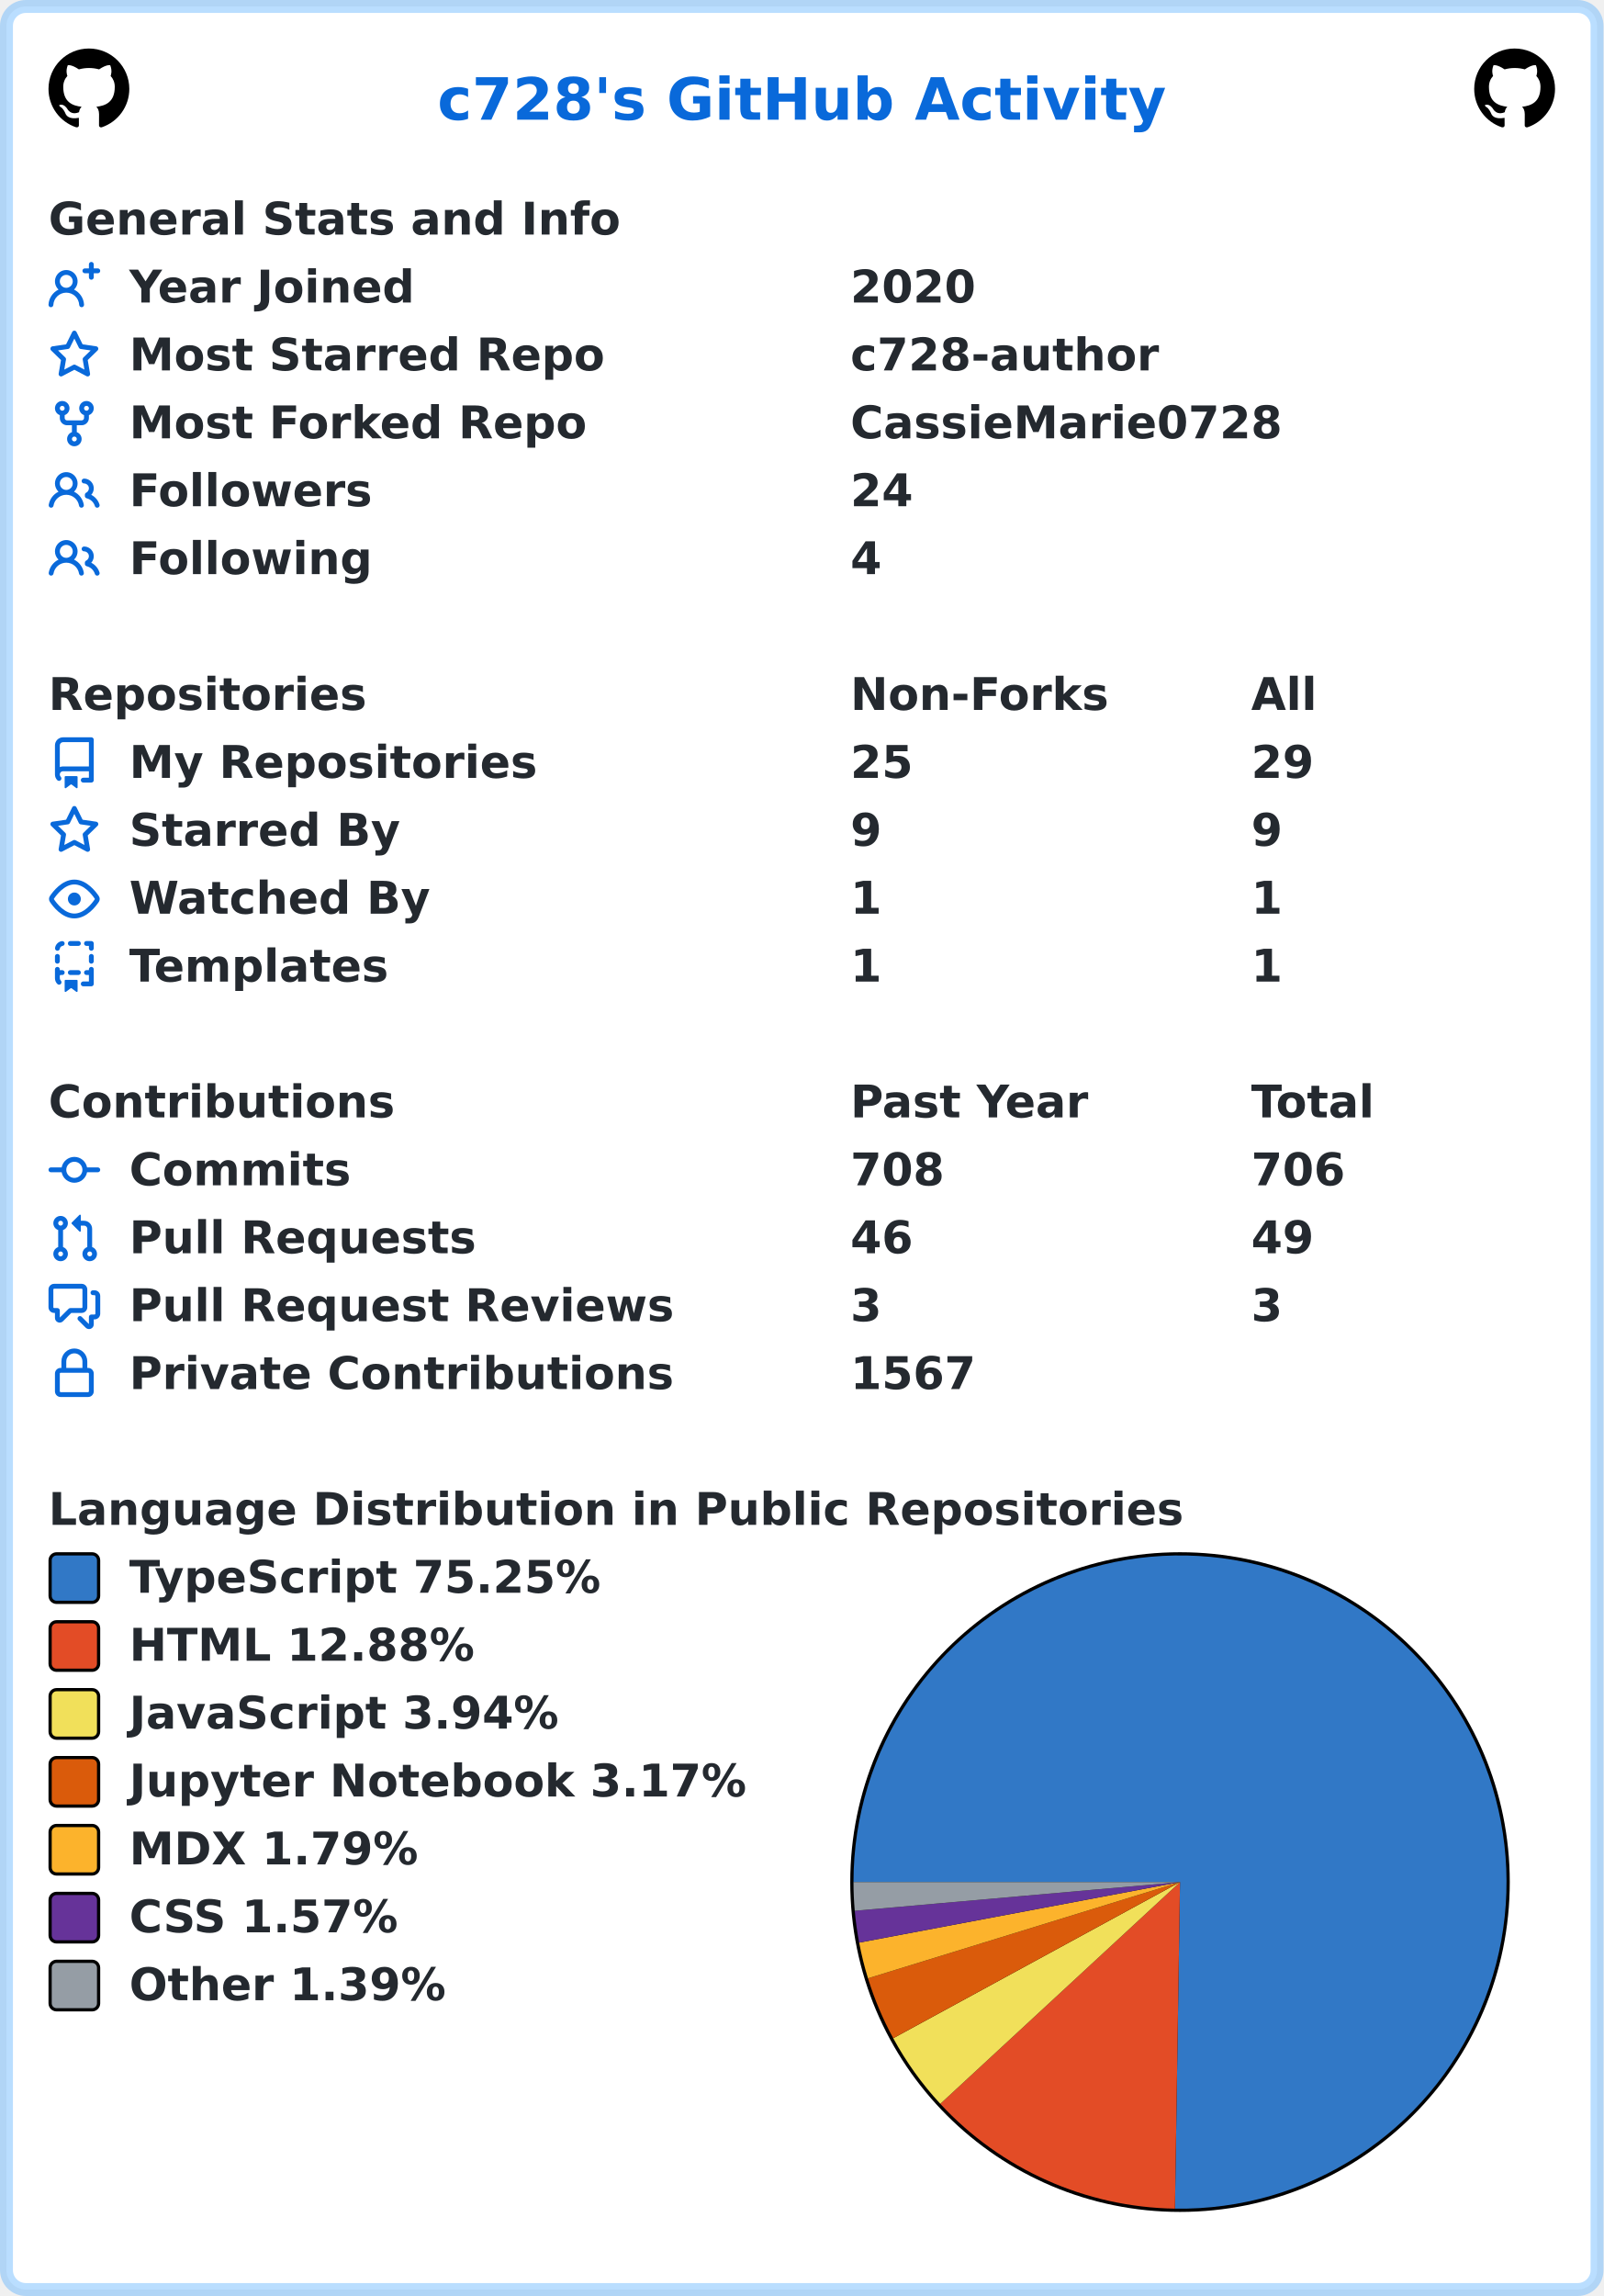
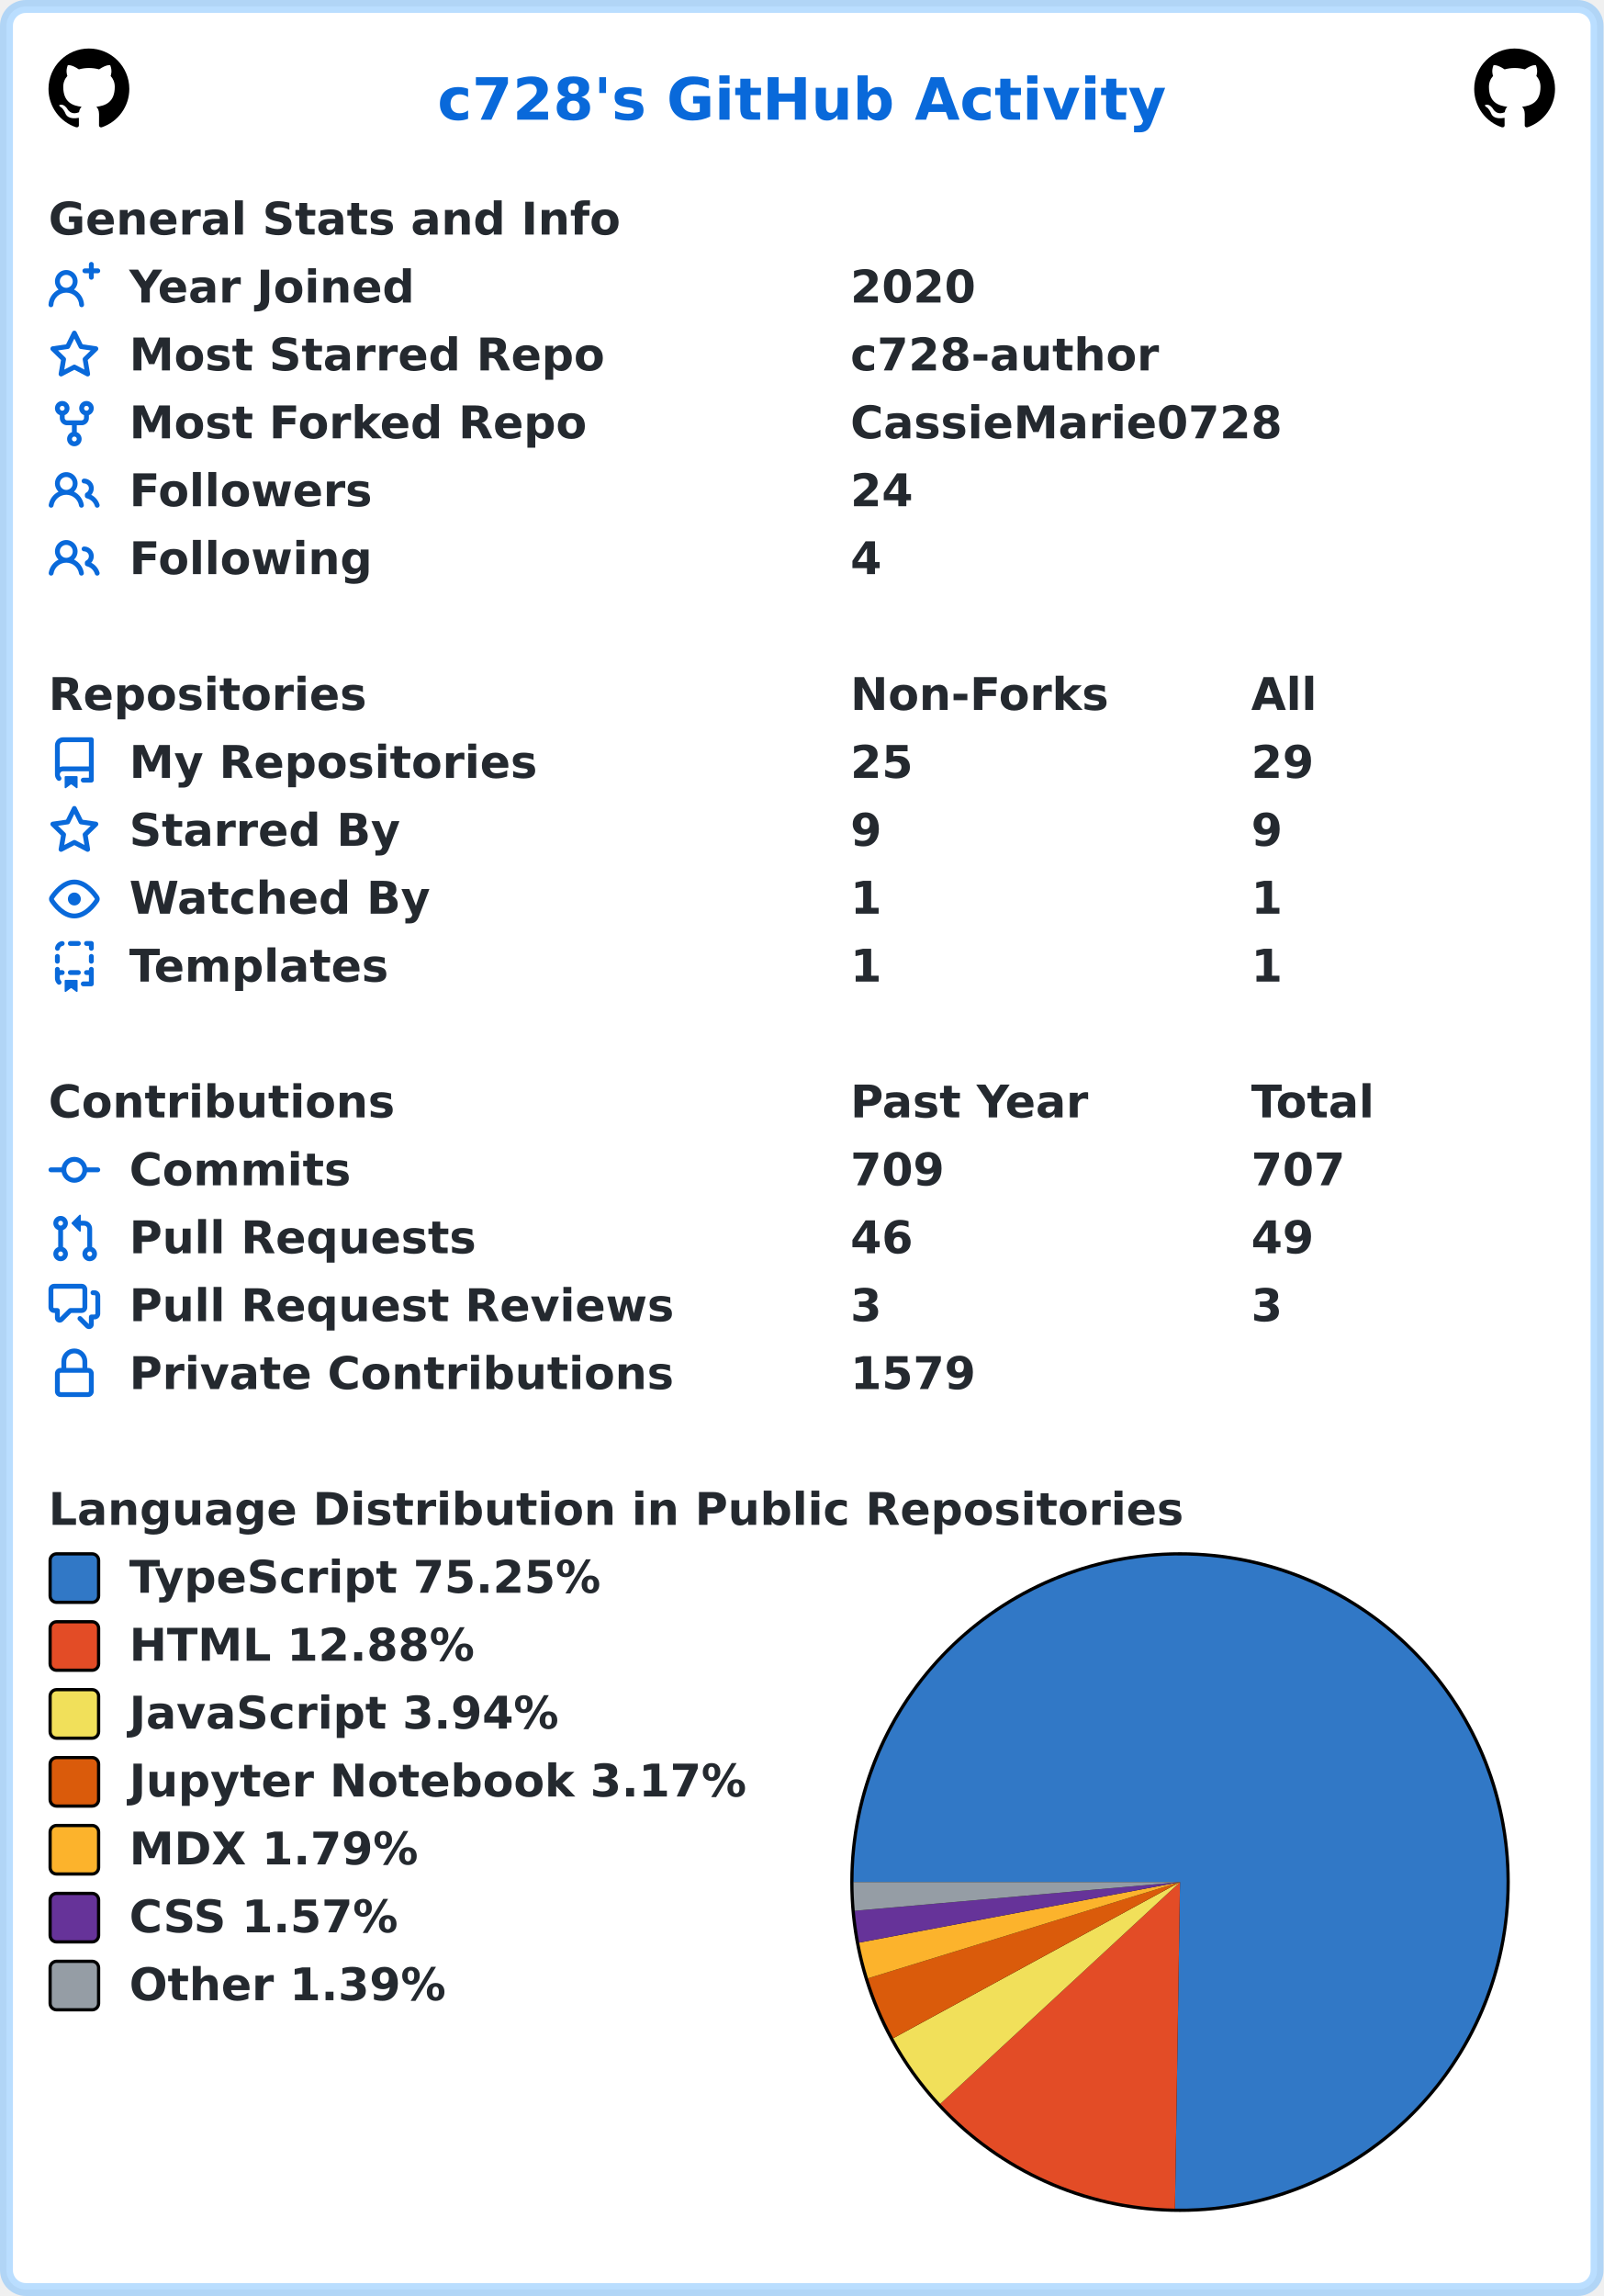
<svg xmlns="http://www.w3.org/2000/svg" width="496" height="710" viewBox="0 0 496 710" lang="en" xml:lang="en">
  <rect x="2" y="2" stroke-width="4" rx="6" width="492" height="706" stroke="rgba(84,174,255,0.4)" fill="#ffffff" />
  <g font-weight="600" font-size="110pt" font-family="Verdana,Geneva,DejaVu Sans,sans-serif" text-rendering="geometricPrecision">
    <text x="1100" y="301" lengthAdjust="spacingAndGlyphs" textLength="1833" transform="scale(0.123)" fill="#0969da">c728's GitHub Activity</text>
    <svg x="15" y="15" width="25" height="25" viewBox="0 0 16 16">
      <path fill="#000000" fill-rule="evenodd" d="M8 0C3.58 0 0 3.58 0 8c0 3.54 2.29 6.53 5.47 7.59.4.07.55-.17.55-.38 0-.19-.01-.82-.01-1.49-2.01.37-2.53-.49-2.69-.94-.09-.23-.48-.94-.82-1.13-.28-.15-.68-.52-.01-.53.63-.01 1.08.58 1.23.82.72 1.21 1.87.87 2.33.66.07-.52.28-.87.51-1.07-1.78-.2-3.64-.89-3.64-3.95 0-.87.31-1.59.82-2.15-.08-.2-.36-1.02.08-2.12 0 0 .67-.21 2.2.82.64-.18 1.32-.27 2-.27.68 0 1.36.09 2 .27 1.53-1.04 2.2-.82 2.2-.82.44 1.1.16 1.92.08 2.12.51.56.82 1.27.82 2.15 0 3.07-1.87 3.75-3.65 3.95.29.25.54.73.54 1.48 0 1.07-.01 1.93-.01 2.2 0 .21.15.46.55.38A8.013 8.013 0 0016 8c0-4.42-3.58-8-8-8z" />
    </svg>
    <svg x="456" y="15" width="25" height="25" viewBox="0 0 16 16">
      <path fill="#000000" fill-rule="evenodd" d="M8 0C3.58 0 0 3.58 0 8c0 3.54 2.29 6.53 5.47 7.59.4.07.55-.17.55-.38 0-.19-.01-.82-.01-1.49-2.01.37-2.53-.49-2.69-.94-.09-.23-.48-.94-.82-1.13-.28-.15-.68-.52-.01-.53.63-.01 1.08.58 1.23.82.72 1.21 1.87.87 2.33.66.07-.52.28-.87.51-1.07-1.78-.2-3.64-.89-3.64-3.95 0-.87.31-1.59.82-2.15-.08-.2-.36-1.02.08-2.12 0 0 .67-.21 2.2.82.64-.18 1.32-.27 2-.27.68 0 1.36.09 2 .27 1.53-1.04 2.2-.82 2.2-.82.44 1.1.16 1.92.08 2.12.51.56.82 1.27.82 2.15 0 3.07-1.87 3.75-3.65 3.95.29.25.54.73.54 1.48 0 1.07-.01 1.93-.01 2.2 0 .21.15.46.55.38A8.013 8.013 0 0016 8c0-4.42-3.58-8-8-8z" />
    </svg>
    <g transform="translate(0, 60)" fill="#24292f">
      <g transform="translate(15, 0)">
        <g transform="scale(0.095)">
          <text x="0" y="132" textLength="1851" lengthAdjust="spacingAndGlyphs">General Stats and Info</text>
        </g>
      </g>
      <g transform="translate(15, 21)">
        <path fill="#0969da" fill-rule="evenodd" d="M13.25 0a.75.75 0 01.75.75V2h1.25a.75.75 0 010 1.5H14v1.25a.75.75 0 01-1.5 0V3.5h-1.25a.75.75 0 010-1.5h1.25V.75a.75.75 0 01.75-.75zM5.5 4a2 2 0 100 4 2 2 0 000-4zm2.4 4.548a3.5 3.5 0 10-4.799 0 5.527 5.527 0 00-3.1 4.66.75.75 0 101.498.085A4.01 4.01 0 015.5 9.5a4.01 4.01 0 014.001 3.793.75.75 0 101.498-.086 5.527 5.527 0 00-3.1-4.659z" />
        <g transform="scale(0.095)">
          <text lengthAdjust="spacingAndGlyphs" textLength="932" x="263" y="132">Year Joined</text>
          <text lengthAdjust="spacingAndGlyphs" textLength="420" x="2611" y="132">2020</text>
        </g>
      </g>
      <g transform="translate(15, 42)">
        <path fill="#0969da" fill-rule="evenodd" d="M8 .25a.75.75 0 01.673.418l1.882 3.815 4.21.612a.75.75 0 01.416 1.279l-3.046 2.97.719 4.192a.75.75 0 01-1.088.791L8 12.347l-3.766 1.98a.75.75 0 01-1.088-.79l.72-4.194L.818 6.374a.75.75 0 01.416-1.28l4.21-.611L7.327.668A.75.75 0 018 .25zm0 2.445L6.615 5.5a.75.75 0 01-.564.41l-3.097.45 2.24 2.184a.75.75 0 01.216.664l-.528 3.084 2.769-1.456a.75.75 0 01.698 0l2.77 1.456-.53-3.084a.75.75 0 01.216-.664l2.24-2.183-3.096-.45a.75.75 0 01-.564-.41L8 2.694v.001z" />
        <g transform="scale(0.095)">
          <text lengthAdjust="spacingAndGlyphs" textLength="1532" x="263" y="132">Most Starred Repo</text>
          <text lengthAdjust="spacingAndGlyphs" textLength="1010" x="2611" y="132">c728-author</text>
        </g>
      </g>
      <g transform="translate(15, 63)">
        <path fill="#0969da" fill-rule="evenodd" d="M5 3.25a.75.75 0 11-1.5 0 .75.75 0 011.5 0zm0 2.122a2.25 2.25 0 10-1.5 0v.878A2.25 2.25 0 005.75 8.5h1.5v2.128a2.251 2.251 0 101.5 0V8.5h1.5a2.25 2.25 0 002.25-2.25v-.878a2.25 2.25 0 10-1.5 0v.878a.75.75 0 01-.75.75h-4.5A.75.75 0 015 6.25v-.878zm3.75 7.378a.75.75 0 11-1.5 0 .75.75 0 011.5 0zm3-8.75a.75.75 0 100-1.5.75.75 0 000 1.5z" />
        <g transform="scale(0.095)">
          <text lengthAdjust="spacingAndGlyphs" textLength="1485" x="263" y="132">Most Forked Repo</text>
          <text lengthAdjust="spacingAndGlyphs" textLength="1414" x="2611" y="132">CassieMarie0728</text>
        </g>
      </g>
      <g transform="translate(15, 84)">
        <path fill="#0969da" fill-rule="evenodd" d="M5.5 3.5a2 2 0 100 4 2 2 0 000-4zM2 5.5a3.5 3.5 0 115.898 2.549 5.507 5.507 0 013.034 4.084.75.75 0 11-1.482.235 4.001 4.001 0 00-7.9 0 .75.75 0 01-1.482-.236A5.507 5.507 0 013.102 8.05 3.49 3.49 0 012 5.5zM11 4a.75.75 0 100 1.5 1.5 1.5 0 01.666 2.844.75.75 0 00-.416.672v.352a.75.75 0 00.574.73c1.2.289 2.162 1.2 2.522 2.372a.75.75 0 101.434-.44 5.01 5.01 0 00-2.56-3.012A3 3 0 0011 4z" />
        <g transform="scale(0.095)">
          <text lengthAdjust="spacingAndGlyphs" textLength="778" x="263" y="132">Followers</text>
          <text lengthAdjust="spacingAndGlyphs" textLength="210" x="2611" y="132">24</text>
        </g>
      </g>
      <g transform="translate(15, 105)">
        <path fill="#0969da" fill-rule="evenodd" d="M5.5 3.5a2 2 0 100 4 2 2 0 000-4zM2 5.5a3.5 3.5 0 115.898 2.549 5.507 5.507 0 013.034 4.084.75.75 0 11-1.482.235 4.001 4.001 0 00-7.9 0 .75.75 0 01-1.482-.236A5.507 5.507 0 013.102 8.05 3.49 3.49 0 012 5.5zM11 4a.75.75 0 100 1.5 1.5 1.5 0 01.666 2.844.75.75 0 00-.416.672v.352a.75.75 0 00.574.73c1.2.289 2.162 1.2 2.522 2.372a.75.75 0 101.434-.44 5.01 5.01 0 00-2.56-3.012A3 3 0 0011 4z" />
        <g transform="scale(0.095)">
          <text lengthAdjust="spacingAndGlyphs" textLength="780" x="263" y="132">Following</text>
          <text lengthAdjust="spacingAndGlyphs" textLength="105" x="2611" y="132">4</text>
        </g>
      </g>
    </g>
    <g transform="translate(0, 207)" fill="#24292f">
      <g transform="translate(15, 0)">
        <g transform="scale(0.095)">
          <text x="0" y="132" textLength="1020" lengthAdjust="spacingAndGlyphs">Repositories</text>
          <text x="2611" y="132" textLength="832" lengthAdjust="spacingAndGlyphs">Non-Forks</text>
          <text x="3916" y="132" textLength="206" lengthAdjust="spacingAndGlyphs">All</text>
        </g>
      </g>
      <g transform="translate(15, 21)">
        <path fill="#0969da" fill-rule="evenodd" d="M2 2.5A2.5 2.5 0 014.5 0h8.75a.75.75 0 01.75.75v12.5a.75.75 0 01-.75.75h-2.5a.75.75 0 110-1.5h1.75v-2h-8a1 1 0 00-.714 1.7.75.75 0 01-1.072 1.05A2.495 2.495 0 012 11.5v-9zm10.5-1V9h-8c-.356 0-.694.074-1 .208V2.5a1 1 0 011-1h8zM5 12.25v3.25a.25.25 0 00.4.2l1.45-1.087a.25.25 0 01.3 0L8.6 15.7a.25.25 0 00.4-.2v-3.25a.25.25 0 00-.25-.25h-3.5a.25.25 0 00-.25.25z" />
        <g transform="scale(0.095)">
          <text lengthAdjust="spacingAndGlyphs" textLength="1312" x="263" y="132">My Repositories</text>
          <text lengthAdjust="spacingAndGlyphs" textLength="210" x="2611" y="132">25</text>
          <text lengthAdjust="spacingAndGlyphs" textLength="210" x="3916" y="132">29</text>
        </g>
      </g>
      <g transform="translate(15, 42)">
        <path fill="#0969da" fill-rule="evenodd" d="M8 .25a.75.75 0 01.673.418l1.882 3.815 4.21.612a.75.75 0 01.416 1.279l-3.046 2.97.719 4.192a.75.75 0 01-1.088.791L8 12.347l-3.766 1.98a.75.75 0 01-1.088-.79l.72-4.194L.818 6.374a.75.75 0 01.416-1.28l4.21-.611L7.327.668A.75.75 0 018 .25zm0 2.445L6.615 5.5a.75.75 0 01-.564.41l-3.097.45 2.24 2.184a.75.75 0 01.216.664l-.528 3.084 2.769-1.456a.75.75 0 01.698 0l2.77 1.456-.53-3.084a.75.75 0 01.216-.664l2.24-2.183-3.096-.45a.75.75 0 01-.564-.41L8 2.694v.001z" />
        <g transform="scale(0.095)">
          <text lengthAdjust="spacingAndGlyphs" textLength="874" x="263" y="132">Starred By</text>
          <text lengthAdjust="spacingAndGlyphs" textLength="105" x="2611" y="132">9</text>
          <text lengthAdjust="spacingAndGlyphs" textLength="105" x="3916" y="132">9</text>
        </g>
      </g>
      <g transform="translate(15, 63)">
        <path fill="#0969da" fill-rule="evenodd" d="M1.679 7.932c.412-.621 1.242-1.75 2.366-2.717C5.175 4.242 6.527 3.5 8 3.5c1.473 0 2.824.742 3.955 1.715 1.124.967 1.954 2.096 2.366 2.717a.119.119 0 010 .136c-.412.621-1.242 1.75-2.366 2.717C10.825 11.758 9.473 12.5 8 12.5c-1.473 0-2.824-.742-3.955-1.715C2.92 9.818 2.09 8.69 1.679 8.068a.119.119 0 010-.136zM8 2c-1.981 0-3.67.992-4.933 2.078C1.797 5.169.88 6.423.43 7.1a1.619 1.619 0 000 1.798c.45.678 1.367 1.932 2.637 3.024C4.329 13.008 6.019 14 8 14c1.981 0 3.67-.992 4.933-2.078 1.27-1.091 2.187-2.345 2.637-3.023a1.619 1.619 0 000-1.798c-.45-.678-1.367-1.932-2.637-3.023C11.671 2.992 9.981 2 8 2zm0 8a2 2 0 100-4 2 2 0 000 4z" />
        <g transform="scale(0.095)">
          <text lengthAdjust="spacingAndGlyphs" textLength="993" x="263" y="132">Watched By</text>
          <text lengthAdjust="spacingAndGlyphs" textLength="105" x="2611" y="132">1</text>
          <text lengthAdjust="spacingAndGlyphs" textLength="105" x="3916" y="132">1</text>
        </g>
      </g>
      <g transform="translate(15, 84)">
        <path fill="#0969da" fill-rule="evenodd" d="M6 .75A.75.75 0 016.75 0h2.5a.75.75 0 010 1.5h-2.5A.75.75 0 016 .75zm5 0a.75.75 0 01.75-.75h1.5a.75.75 0 01.75.75v1.5a.75.75 0 01-1.5 0V1.5h-.75A.75.75 0 0111 .75zM4.992.662a.75.75 0 01-.636.848c-.436.063-.783.41-.846.846a.75.75 0 01-1.485-.212A2.501 2.501 0 014.144.025a.75.75 0 01.848.637zM2.75 4a.75.75 0 01.75.75v1.5a.75.75 0 01-1.5 0v-1.5A.75.75 0 012.75 4zm10.5 0a.75.75 0 01.75.75v1.5a.75.75 0 01-1.5 0v-1.5a.75.75 0 01.75-.75zM2.75 8a.75.75 0 01.75.75v.268A1.72 1.72 0 013.75 9h.5a.75.75 0 010 1.5h-.5a.25.25 0 00-.25.25v.75c0 .28.114.532.3.714a.75.75 0 01-1.05 1.072A2.495 2.495 0 012 11.5V8.75A.75.75 0 012.75 8zm10.5 0a.75.75 0 01.75.75v4.5a.75.75 0 01-.75.75h-2.5a.75.75 0 010-1.5h1.75v-2h-.75a.75.75 0 010-1.5h.75v-.25a.75.75 0 01.75-.75zM6 9.75A.75.75 0 016.75 9h2.5a.75.75 0 010 1.5h-2.5A.75.75 0 016 9.75zm-1 2.5v3.25a.25.25 0 00.4.2l1.45-1.087a.25.25 0 01.3 0L8.6 15.7a.25.25 0 00.4-.2v-3.25a.25.25 0 00-.25-.25h-3.5a.25.25 0 00-.25.25z" />
        <g transform="scale(0.095)">
          <text lengthAdjust="spacingAndGlyphs" textLength="868" x="263" y="132">Templates</text>
          <text lengthAdjust="spacingAndGlyphs" textLength="105" x="2611" y="132">1</text>
          <text lengthAdjust="spacingAndGlyphs" textLength="105" x="3916" y="132">1</text>
        </g>
      </g>
    </g>
    <g transform="translate(0, 333)" fill="#24292f">
      <g transform="translate(15, 0)">
        <g transform="scale(0.095)">
          <text x="0" y="132" textLength="1112" lengthAdjust="spacingAndGlyphs">Contributions</text>
          <text x="2611" y="132" textLength="774" lengthAdjust="spacingAndGlyphs">Past Year</text>
          <text x="3916" y="132" textLength="414" lengthAdjust="spacingAndGlyphs">Total</text>
        </g>
      </g>
      <g transform="translate(15, 21)">
        <path fill="#0969da" fill-rule="evenodd" d="M10.5 7.75a2.5 2.5 0 11-5 0 2.5 2.5 0 015 0zm1.43.75a4.002 4.002 0 01-7.86 0H.75a.75.75 0 110-1.5h3.32a4.001 4.001 0 017.86 0h3.32a.75.75 0 110 1.5h-3.32z" />
        <g transform="scale(0.095)">
          <text lengthAdjust="spacingAndGlyphs" textLength="734" x="263" y="132">Commits</text>
-           <text lengthAdjust="spacingAndGlyphs" textLength="315" x="2611" y="132">708</text>
-           <text lengthAdjust="spacingAndGlyphs" textLength="315" x="3916" y="132">706</text>
+           <text lengthAdjust="spacingAndGlyphs" textLength="315" x="2611" y="132">709</text>
+           <text lengthAdjust="spacingAndGlyphs" textLength="315" x="3916" y="132">707</text>
        </g>
      </g>
      <g transform="translate(15, 42)">
        <path fill="#0969da" fill-rule="evenodd" d="M7.177 3.073L9.573.677A.25.25 0 0110 .854v4.792a.25.25 0 01-.427.177L7.177 3.427a.25.25 0 010-.354zM3.75 2.5a.75.75 0 100 1.5.75.75 0 000-1.5zm-2.25.75a2.25 2.25 0 113 2.122v5.256a2.251 2.251 0 11-1.5 0V5.372A2.25 2.25 0 011.5 3.25zM11 2.5h-1V4h1a1 1 0 011 1v5.628a2.251 2.251 0 101.5 0V5A2.5 2.5 0 0011 2.5zm1 10.25a.75.75 0 111.5 0 .75.75 0 01-1.5 0zM3.75 12a.75.75 0 100 1.5.75.75 0 000-1.5z" />
        <g transform="scale(0.095)">
          <text lengthAdjust="spacingAndGlyphs" textLength="1113" x="263" y="132">Pull Requests</text>
          <text lengthAdjust="spacingAndGlyphs" textLength="210" x="2611" y="132">46</text>
          <text lengthAdjust="spacingAndGlyphs" textLength="210" x="3916" y="132">49</text>
        </g>
      </g>
      <g transform="translate(15, 63)">
        <path fill="#0969da" fill-rule="evenodd" d="M1.5 2.75a.25.25 0 01.25-.25h8.5a.25.25 0 01.25.25v5.5a.25.25 0 01-.25.25h-3.5a.75.75 0 00-.53.22L3.5 11.44V9.25a.75.75 0 00-.75-.75h-1a.25.25 0 01-.25-.25v-5.5zM1.75 1A1.75 1.75 0 000 2.75v5.5C0 9.216.784 10 1.75 10H2v1.543a1.457 1.457 0 002.487 1.03L7.061 10h3.189A1.75 1.75 0 0012 8.25v-5.5A1.75 1.75 0 0010.25 1h-8.5zM14.5 4.75a.25.25 0 00-.25-.25h-.5a.75.75 0 110-1.5h.5c.966 0 1.75.784 1.75 1.75v5.5A1.75 1.75 0 0114.25 12H14v1.543a1.457 1.457 0 01-2.487 1.03L9.22 12.28a.75.75 0 111.06-1.06l2.22 2.22v-2.19a.75.75 0 01.75-.75h1a.25.25 0 00.25-.25v-5.5z" />
        <g transform="scale(0.095)">
          <text lengthAdjust="spacingAndGlyphs" textLength="1762" x="263" y="132">Pull Request Reviews</text>
          <text lengthAdjust="spacingAndGlyphs" textLength="105" x="2611" y="132">3</text>
          <text lengthAdjust="spacingAndGlyphs" textLength="105" x="3916" y="132">3</text>
        </g>
      </g>
      <g transform="translate(15, 84)">
        <path fill="#0969da" fill-rule="evenodd" d="M4 4v2h-.25A1.75 1.75 0 002 7.75v5.5c0 .966.784 1.75 1.75 1.75h8.5A1.75 1.75 0 0014 13.25v-5.5A1.75 1.75 0 0012.25 6H12V4a4 4 0 10-8 0zm6.5 2V4a2.5 2.5 0 00-5 0v2h5zM12 7.5h.25a.25.25 0 01.25.25v5.5a.25.25 0 01-.25.25h-8.5a.25.25 0 01-.25-.25v-5.5a.25.25 0 01.25-.25H12z" />
        <g transform="scale(0.095)">
          <text lengthAdjust="spacingAndGlyphs" textLength="1742" x="263" y="132">Private Contributions</text>
-           <text lengthAdjust="spacingAndGlyphs" textLength="420" x="2611" y="132">1567</text>
+           <text lengthAdjust="spacingAndGlyphs" textLength="420" x="2611" y="132">1579</text>
        </g>
      </g>
    </g>
    <g transform="translate(0, 459)" fill="#24292f">
      <g transform="translate(15, 0)">
        <g transform="scale(0.095)">
          <text x="0" y="132" textLength="3652" lengthAdjust="spacingAndGlyphs">Language Distribution in Public Repositories</text>
        </g>
      </g>
      <g transform="translate(263, 21)">
        <circle cx="102" cy="102" r="102" fill="#000000" />
      </g>
      <g transform="translate(264, 22)">
        <path fill-rule="evenodd" fill="#3178c6" d="M 0.0,101 A 101 101 0 1 1 99.437 201.988 L 101,101 Z" />
        <path fill-rule="evenodd" fill="#e34c26" d="M 99.437,201.988 A 101 101 0 0 1 26.846 169.573 L 101,101 Z" />
        <path fill-rule="evenodd" fill="#f1e05a" d="M 26.846,169.573 A 101 101 0 0 1 12.293 149.292 L 101,101 Z" />
        <path fill-rule="evenodd" fill="#DA5B0B" d="M 12.293,149.292 A 101 101 0 0 1 4.484 130.76 L 101,101 Z" />
        <path fill-rule="evenodd" fill="#fcb32c" d="M 4.484,130.76 A 101 101 0 0 1 1.75 119.722 L 101,101 Z" />
        <path fill-rule="evenodd" fill="#663399" d="M 1.75,119.722 A 101 101 0 0 1 0.391 109.875 L 101,101 Z" />
        <path fill-rule="evenodd" fill="#959da5" d="M 0.391,109.875 A 101 101 0 0 1 0.0 101 L 101,101 Z" />
      </g>
      <g transform="translate(15, 21)">
        <rect x="0.5" y="0.5" rx="2" width="15" height="15" fill="#3178c6" stroke-width="1" stroke="#000000" />
        <text transform="scale(0.095)" x="263" y="132" textLength="1568" lengthAdjust="spacingAndGlyphs">TypeScript 75.25%</text>
      </g>
      <g transform="translate(15, 42)">
        <rect x="0.5" y="0.5" rx="2" width="15" height="15" fill="#e34c26" stroke-width="1" stroke="#000000" />
        <text transform="scale(0.095)" x="263" y="132" textLength="1142" lengthAdjust="spacingAndGlyphs">HTML 12.88%</text>
      </g>
      <g transform="translate(15, 63)">
        <rect x="0.5" y="0.5" rx="2" width="15" height="15" fill="#f1e05a" stroke-width="1" stroke="#000000" />
        <text transform="scale(0.095)" x="263" y="132" textLength="1412" lengthAdjust="spacingAndGlyphs">JavaScript 3.94%</text>
      </g>
      <g transform="translate(15, 84)">
        <rect x="0.5" y="0.5" rx="2" width="15" height="15" fill="#DA5B0B" stroke-width="1" stroke="#000000" />
        <text transform="scale(0.095)" x="263" y="132" textLength="2020" lengthAdjust="spacingAndGlyphs">Jupyter Notebook 3.17%</text>
      </g>
      <g transform="translate(15, 105)">
        <rect x="0.5" y="0.5" rx="2" width="15" height="15" fill="#fcb32c" stroke-width="1" stroke="#000000" />
        <text transform="scale(0.095)" x="263" y="132" textLength="960" lengthAdjust="spacingAndGlyphs">MDX 1.79%</text>
      </g>
      <g transform="translate(15, 126)">
        <rect x="0.5" y="0.5" rx="2" width="15" height="15" fill="#663399" stroke-width="1" stroke="#000000" />
        <text transform="scale(0.095)" x="263" y="132" textLength="903" lengthAdjust="spacingAndGlyphs">CSS 1.57%</text>
      </g>
      <g transform="translate(15, 147)">
        <rect x="0.5" y="0.5" rx="2" width="15" height="15" fill="#959da5" stroke-width="1" stroke="#000000" />
        <text transform="scale(0.095)" x="263" y="132" textLength="1047" lengthAdjust="spacingAndGlyphs">Other 1.39%</text>
      </g>
    </g>
  </g>
</svg>
